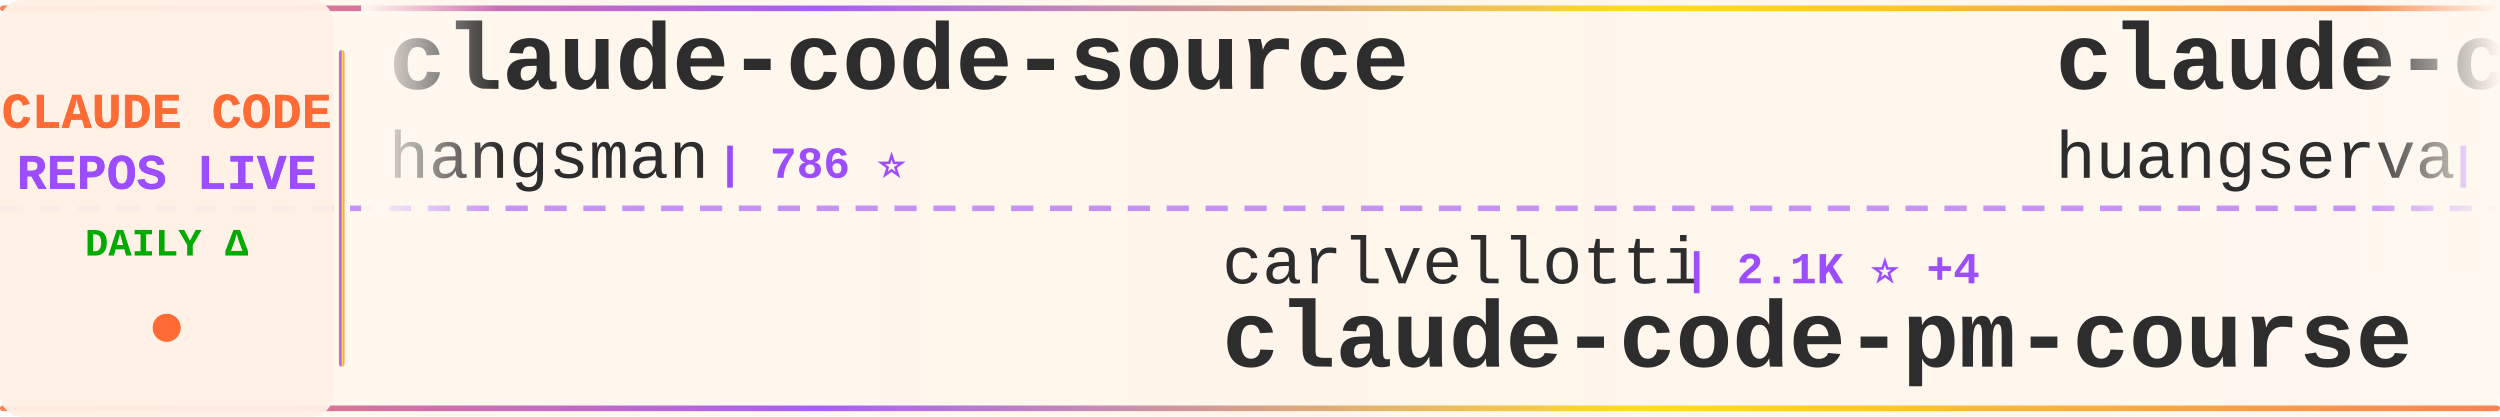
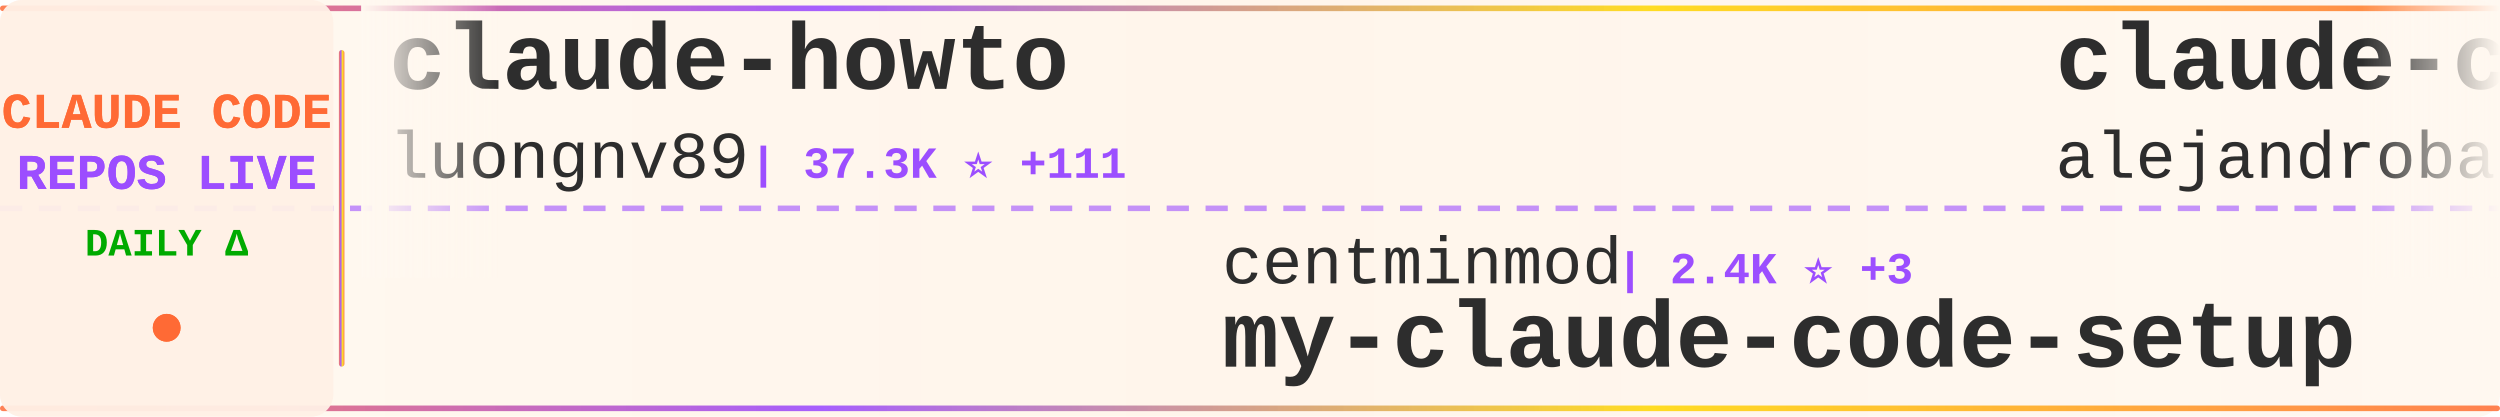
<svg xmlns="http://www.w3.org/2000/svg" width="900" height="150">
  <defs>
    <linearGradient id="tickerBg" x1="0%" y1="0%" x2="100%" y2="0%">
      <stop offset="0%" style="stop-color:#fff8f0;stop-opacity:0.98" />
      <stop offset="50%" style="stop-color:#fff5eb;stop-opacity:1" />
      <stop offset="100%" style="stop-color:#fff8f0;stop-opacity:0.98" />
    </linearGradient>
    <linearGradient id="borderGrad" x1="0%" y1="0%" x2="100%" y2="0%">
      <stop offset="0%" style="stop-color:#FF6B35;stop-opacity:0.85">
        <animate attributeName="stop-opacity" values="0.85;1;0.85" dur="2s" repeatCount="indefinite" />
      </stop>
      <stop offset="33%" style="stop-color:#9C4EFF;stop-opacity:0.9">
        <animate attributeName="stop-opacity" values="0.9;1;0.9" dur="2.2s" repeatCount="indefinite" />
      </stop>
      <stop offset="66%" style="stop-color:#FFD700;stop-opacity:0.85">
        <animate attributeName="stop-opacity" values="0.85;1;0.85" dur="1.8s" repeatCount="indefinite" />
      </stop>
      <stop offset="100%" style="stop-color:#FF6B35;stop-opacity:0.85">
        <animate attributeName="stop-opacity" values="0.85;1;0.85" dur="2s" repeatCount="indefinite" />
      </stop>
    </linearGradient>
    <filter id="textGlow">
      <feGaussianBlur stdDeviation="0.15" result="coloredBlur" />
      <feMerge>
        <feMergeNode in="coloredBlur" />
        <feMergeNode in="SourceGraphic" />
      </feMerge>
    </filter>
    <filter id="metricGlow">
      <feGaussianBlur stdDeviation="0.2" result="coloredBlur" />
      <feMerge>
        <feMergeNode in="coloredBlur" />
        <feMergeNode in="SourceGraphic" />
      </feMerge>
    </filter>
    <linearGradient id="leftFade" x1="0%" y1="0%" x2="100%" y2="0%">
      <stop offset="0%" style="stop-color:#fff8f0;stop-opacity:1" />
      <stop offset="100%" style="stop-color:#fff8f0;stop-opacity:0" />
    </linearGradient>
    <linearGradient id="rightFade" x1="0%" y1="0%" x2="100%" y2="0%">
      <stop offset="0%" style="stop-color:#fff8f0;stop-opacity:0" />
      <stop offset="100%" style="stop-color:#fff8f0;stop-opacity:1" />
    </linearGradient>
  </defs>
  <rect width="900" height="150" fill="url(#tickerBg)" rx="8" />
  <rect x="0" y="2" width="900" height="2" fill="url(#borderGrad)" rx="1" />
  <rect x="0" y="146" width="900" height="2" fill="url(#borderGrad)" rx="1" />
  <line x1="0" y1="75" x2="900" y2="75" stroke="#9C4EFF" stroke-width="2" stroke-dasharray="8 6" opacity="0.6" />
  <rect x="0" y="0" width="120" height="150" fill="#fff0e6" opacity="0.95" rx="8" />
  <text x="60" y="46" font-family="'Courier New', monospace" font-size="18" font-weight="bold" fill="#FF6B35" text-anchor="middle" filter="url(#textGlow)">
    CLAUDE CODE
  </text>
  <text x="60" y="68" font-family="'Courier New', monospace" font-size="18" font-weight="bold" fill="#9C4EFF" text-anchor="middle" filter="url(#textGlow)">
    REPOS LIVE
  </text>
  <text x="60" y="92" font-family="'Courier New', monospace" font-size="14" font-weight="bold" fill="#00aa00" text-anchor="middle">
    DAILY Δ
  </text>
  <circle cx="60" cy="118" r="5" fill="#FF6B35" filter="url(#metricGlow)">
    <animate attributeName="r" values="4;6;4" dur="1.5s" repeatCount="indefinite" />
    <animate attributeName="opacity" values="0.6;1;0.6" dur="1.5s" repeatCount="indefinite" />
  </circle>
  <rect x="122" y="18" width="2" height="114" fill="url(#borderGrad)" rx="1" />
  <clipPath id="tickerClip">
    <rect x="130" y="0" width="770" height="150" />
  </clipPath>
  <g clip-path="url(#tickerClip)">
    <g id="tickerItems">
      <animateTransform attributeName="transform" attributeType="XML" type="translate" from="0 0" to="-3000 0" dur="54s" repeatCount="indefinite" />
      <g transform="translate(0, 0)">
+         <text x="140" y="32" font-family="'Courier New', monospace" font-size="34" font-weight="bold" fill="#2d2d2d">claude-howto</text>
+         <text x="140" y="64" font-family="'Courier New', monospace" font-size="24" font-weight="normal" fill="#2d2d2d" opacity="1.0">luongnv89</text>
+         <text x="270" y="64" font-family="'Courier New', monospace" font-size="16" font-weight="bold" fill="#9C4EFF"> | 37.3K ⭐ +111</text>
+       </g>
+       <g transform="translate(300, 0)">
+         <text x="140" y="102" font-family="'Courier New', monospace" font-size="24" font-weight="normal" fill="#2d2d2d" opacity="1.0">centminmod</text>
+         <text x="282" y="102" font-family="'Courier New', monospace" font-size="16" font-weight="bold" fill="#9C4EFF"> | 2.4K ⭐ +3</text>
+         <text x="140" y="132" font-family="'Courier New', monospace" font-size="34" font-weight="bold" fill="#2d2d2d">my-claude-code-setup</text>
+       </g>
+       <g transform="translate(600, 0)">
+         <text x="140" y="32" font-family="'Courier New', monospace" font-size="34" font-weight="bold" fill="#2d2d2d">claude-code-from-source</text>
+         <text x="140" y="64" font-family="'Courier New', monospace" font-size="24" font-weight="normal" fill="#2d2d2d" opacity="1.0">alejandrobalderas</text>
+         <text x="366" y="64" font-family="'Courier New', monospace" font-size="16" font-weight="bold" fill="#9C4EFF"> | 2.2K ⭐ +2</text>
+       </g>
+       <g transform="translate(900, 0)">
+         <text x="140" y="102" font-family="'Courier New', monospace" font-size="24" font-weight="normal" fill="#2d2d2d" opacity="1.0">isboyjc</text>
+         <text x="246" y="102" font-family="'Courier New', monospace" font-size="16" font-weight="bold" fill="#9C4EFF"> | 158 ⭐</text>
+         <text x="140" y="132" font-family="'Courier New', monospace" font-size="34" font-weight="bold" fill="#2d2d2d">claude-code</text>
+       </g>
+       <g transform="translate(1200, 0)">
+         <text x="140" y="32" font-family="'Courier New', monospace" font-size="34" font-weight="bold" fill="#2d2d2d">claude-code-telegram</text>
+         <text x="140" y="64" font-family="'Courier New', monospace" font-size="24" font-weight="normal" fill="#2d2d2d" opacity="1.0">RichardAtCT</text>
+         <text x="294" y="64" font-family="'Courier New', monospace" font-size="16" font-weight="bold" fill="#9C4EFF"> | 2.7K ⭐ +2</text>
+       </g>
+       <g transform="translate(1500, 0)">
+         <text x="140" y="102" font-family="'Courier New', monospace" font-size="24" font-weight="normal" fill="#2d2d2d" opacity="1.0">davila7</text>
+         <text x="246" y="102" font-family="'Courier New', monospace" font-size="16" font-weight="bold" fill="#9C4EFF"> | 28.1K ⭐ +28</text>
+         <text x="140" y="132" font-family="'Courier New', monospace" font-size="34" font-weight="bold" fill="#2d2d2d">claude-code-templates</text>
+       </g>
+       <g transform="translate(1800, 0)">
+         <text x="140" y="32" font-family="'Courier New', monospace" font-size="34" font-weight="bold" fill="#2d2d2d">how-claude-code-works</text>
+         <text x="140" y="64" font-family="'Courier New', monospace" font-size="24" font-weight="normal" fill="#2d2d2d" opacity="1.0">Windy3f3f3f3f</text>
+         <text x="318" y="64" font-family="'Courier New', monospace" font-size="16" font-weight="bold" fill="#9C4EFF"> | 2.7K ⭐ +10</text>
+       </g>
+       <g transform="translate(2100, 0)">
+         <text x="140" y="102" font-family="'Courier New', monospace" font-size="24" font-weight="normal" fill="#2d2d2d" opacity="1.0">anthropics</text>
+         <text x="282" y="102" font-family="'Courier New', monospace" font-size="16" font-weight="bold" fill="#9C4EFF"> | 8.0K ⭐ +18</text>
+         <text x="140" y="132" font-family="'Courier New', monospace" font-size="34" font-weight="bold" fill="#2d2d2d">claude-code-action</text>
+       </g>
+       <g transform="translate(2400, 0)">
        <text x="140" y="32" font-family="'Courier New', monospace" font-size="34" font-weight="bold" fill="#2d2d2d">claude-code-source</text>
        <text x="140" y="64" font-family="'Courier New', monospace" font-size="24" font-weight="normal" fill="#2d2d2d" opacity="1.0">hangsman</text>
        <text x="258" y="64" font-family="'Courier New', monospace" font-size="16" font-weight="bold" fill="#9C4EFF"> | 786 ⭐</text>
      </g>
-       <g transform="translate(300, 0)">
-         <text x="140" y="102" font-family="'Courier New', monospace" font-size="24" font-weight="normal" fill="#2d2d2d" opacity="1.0">carlvellotti</text>
-         <text x="306" y="102" font-family="'Courier New', monospace" font-size="16" font-weight="bold" fill="#9C4EFF"> | 2.1K ⭐ +4</text>
-         <text x="140" y="132" font-family="'Courier New', monospace" font-size="34" font-weight="bold" fill="#2d2d2d">claude-code-pm-course</text>
-       </g>
-       <g transform="translate(600, 0)">
-         <text x="140" y="32" font-family="'Courier New', monospace" font-size="34" font-weight="bold" fill="#2d2d2d">claude-code-cli</text>
-         <text x="140" y="64" font-family="'Courier New', monospace" font-size="24" font-weight="normal" fill="#2d2d2d" opacity="1.0">huangserva</text>
-         <text x="282" y="64" font-family="'Courier New', monospace" font-size="16" font-weight="bold" fill="#9C4EFF"> | 604 ⭐</text>
-       </g>
-       <g transform="translate(900, 0)">
-         <text x="140" y="102" font-family="'Courier New', monospace" font-size="24" font-weight="normal" fill="#2d2d2d" opacity="1.0">anthropics</text>
-         <text x="282" y="102" font-family="'Courier New', monospace" font-size="16" font-weight="bold" fill="#9C4EFF"> | 151.6K ⭐ +559</text>
-         <text x="140" y="132" font-family="'Courier New', monospace" font-size="34" font-weight="bold" fill="#2d2d2d">skills</text>
-       </g>
-       <g transform="translate(1200, 0)">
-         <text x="140" y="32" font-family="'Courier New', monospace" font-size="34" font-weight="bold" fill="#2d2d2d">Claude-code</text>
-         <text x="140" y="64" font-family="'Courier New', monospace" font-size="24" font-weight="normal" fill="#2d2d2d" opacity="1.0">fazxes</text>
-         <text x="234" y="64" font-family="'Courier New', monospace" font-size="16" font-weight="bold" fill="#9C4EFF"> | 221 ⭐</text>
-       </g>
-       <g transform="translate(1500, 0)">
-         <text x="140" y="102" font-family="'Courier New', monospace" font-size="24" font-weight="normal" fill="#2d2d2d" opacity="1.0">jarmuine</text>
-         <text x="258" y="102" font-family="'Courier New', monospace" font-size="16" font-weight="bold" fill="#9C4EFF"> | 2.2K ⭐ +4</text>
-         <text x="140" y="132" font-family="'Courier New', monospace" font-size="34" font-weight="bold" fill="#2d2d2d">claude-code</text>
-       </g>
-       <g transform="translate(1800, 0)">
-         <text x="140" y="32" font-family="'Courier New', monospace" font-size="34" font-weight="bold" fill="#2d2d2d">claude-code-showcase</text>
-         <text x="140" y="64" font-family="'Courier New', monospace" font-size="24" font-weight="normal" fill="#2d2d2d" opacity="1.0">ChrisWiles</text>
-         <text x="282" y="64" font-family="'Courier New', monospace" font-size="16" font-weight="bold" fill="#9C4EFF"> | 6.0K ⭐ +6</text>
-       </g>
-       <g transform="translate(2100, 0)">
-         <text x="140" y="102" font-family="'Courier New', monospace" font-size="24" font-weight="normal" fill="#2d2d2d" opacity="1.0">T-Lab-CUHKSZ</text>
-         <text x="306" y="102" font-family="'Courier New', monospace" font-size="16" font-weight="bold" fill="#9C4EFF"> | 319 ⭐ +1</text>
-         <text x="140" y="132" font-family="'Courier New', monospace" font-size="34" font-weight="bold" fill="#2d2d2d">claude-code</text>
-       </g>
-       <g transform="translate(2400, 0)">
-         <text x="140" y="32" font-family="'Courier New', monospace" font-size="34" font-weight="bold" fill="#2d2d2d">edmunds-claude-code</text>
-         <text x="140" y="64" font-family="'Courier New', monospace" font-size="24" font-weight="normal" fill="#2d2d2d" opacity="1.0">edmund-io</text>
-         <text x="270" y="64" font-family="'Courier New', monospace" font-size="16" font-weight="bold" fill="#9C4EFF"> | 1.5K ⭐ +2</text>
-       </g>
      <g transform="translate(2700, 0)">
-         <text x="140" y="102" font-family="'Courier New', monospace" font-size="24" font-weight="normal" fill="#2d2d2d" opacity="1.0">router-for-me</text>
-         <text x="318" y="102" font-family="'Courier New', monospace" font-size="16" font-weight="bold" fill="#9C4EFF"> | 37.7K ⭐ +106</text>
-         <text x="140" y="132" font-family="'Courier New', monospace" font-size="34" font-weight="bold" fill="#2d2d2d">CLIProxyAPI</text>
+         <text x="140" y="102" font-family="'Courier New', monospace" font-size="24" font-weight="normal" fill="#2d2d2d" opacity="1.0">affaan-m</text>
+         <text x="258" y="102" font-family="'Courier New', monospace" font-size="16" font-weight="bold" fill="#9C4EFF"> | 216.7K ⭐ +624</text>
+         <text x="140" y="132" font-family="'Courier New', monospace" font-size="34" font-weight="bold" fill="#2d2d2d">ECC</text>
      </g>
      <g transform="translate(3000, 0)">
-         <text x="140" y="32" font-family="'Courier New', monospace" font-size="34" font-weight="bold" fill="#2d2d2d">claude-code-source</text>
-         <text x="140" y="64" font-family="'Courier New', monospace" font-size="24" font-weight="normal" fill="#2d2d2d" opacity="1.0">hangsman</text>
-         <text x="258" y="64" font-family="'Courier New', monospace" font-size="16" font-weight="bold" fill="#9C4EFF"> | 786 ⭐</text>
+         <text x="140" y="32" font-family="'Courier New', monospace" font-size="34" font-weight="bold" fill="#2d2d2d">claude-howto</text>
+         <text x="140" y="64" font-family="'Courier New', monospace" font-size="24" font-weight="normal" fill="#2d2d2d" opacity="1.0">luongnv89</text>
+         <text x="270" y="64" font-family="'Courier New', monospace" font-size="16" font-weight="bold" fill="#9C4EFF"> | 37.3K ⭐ +111</text>
      </g>
      <g transform="translate(3300, 0)">
-         <text x="140" y="102" font-family="'Courier New', monospace" font-size="24" font-weight="normal" fill="#2d2d2d" opacity="1.0">carlvellotti</text>
-         <text x="306" y="102" font-family="'Courier New', monospace" font-size="16" font-weight="bold" fill="#9C4EFF"> | 2.1K ⭐ +4</text>
-         <text x="140" y="132" font-family="'Courier New', monospace" font-size="34" font-weight="bold" fill="#2d2d2d">claude-code-pm-course</text>
+         <text x="140" y="102" font-family="'Courier New', monospace" font-size="24" font-weight="normal" fill="#2d2d2d" opacity="1.0">centminmod</text>
+         <text x="282" y="102" font-family="'Courier New', monospace" font-size="16" font-weight="bold" fill="#9C4EFF"> | 2.4K ⭐ +3</text>
+         <text x="140" y="132" font-family="'Courier New', monospace" font-size="34" font-weight="bold" fill="#2d2d2d">my-claude-code-setup</text>
      </g>
      <g transform="translate(3600, 0)">
-         <text x="140" y="32" font-family="'Courier New', monospace" font-size="34" font-weight="bold" fill="#2d2d2d">claude-code-cli</text>
-         <text x="140" y="64" font-family="'Courier New', monospace" font-size="24" font-weight="normal" fill="#2d2d2d" opacity="1.0">huangserva</text>
-         <text x="282" y="64" font-family="'Courier New', monospace" font-size="16" font-weight="bold" fill="#9C4EFF"> | 604 ⭐</text>
+         <text x="140" y="32" font-family="'Courier New', monospace" font-size="34" font-weight="bold" fill="#2d2d2d">claude-code-from-source</text>
+         <text x="140" y="64" font-family="'Courier New', monospace" font-size="24" font-weight="normal" fill="#2d2d2d" opacity="1.0">alejandrobalderas</text>
+         <text x="366" y="64" font-family="'Courier New', monospace" font-size="16" font-weight="bold" fill="#9C4EFF"> | 2.2K ⭐ +2</text>
      </g>
      <g transform="translate(3900, 0)">
-         <text x="140" y="102" font-family="'Courier New', monospace" font-size="24" font-weight="normal" fill="#2d2d2d" opacity="1.0">anthropics</text>
-         <text x="282" y="102" font-family="'Courier New', monospace" font-size="16" font-weight="bold" fill="#9C4EFF"> | 151.6K ⭐ +559</text>
-         <text x="140" y="132" font-family="'Courier New', monospace" font-size="34" font-weight="bold" fill="#2d2d2d">skills</text>
+         <text x="140" y="102" font-family="'Courier New', monospace" font-size="24" font-weight="normal" fill="#2d2d2d" opacity="1.0">isboyjc</text>
+         <text x="246" y="102" font-family="'Courier New', monospace" font-size="16" font-weight="bold" fill="#9C4EFF"> | 158 ⭐</text>
+         <text x="140" y="132" font-family="'Courier New', monospace" font-size="34" font-weight="bold" fill="#2d2d2d">claude-code</text>
      </g>
    </g>
  </g>
  <rect x="130" y="0" width="50" height="100" fill="url(#leftFade)" />
  <rect x="850" y="0" width="50" height="100" fill="url(#rightFade)" />
</svg>
